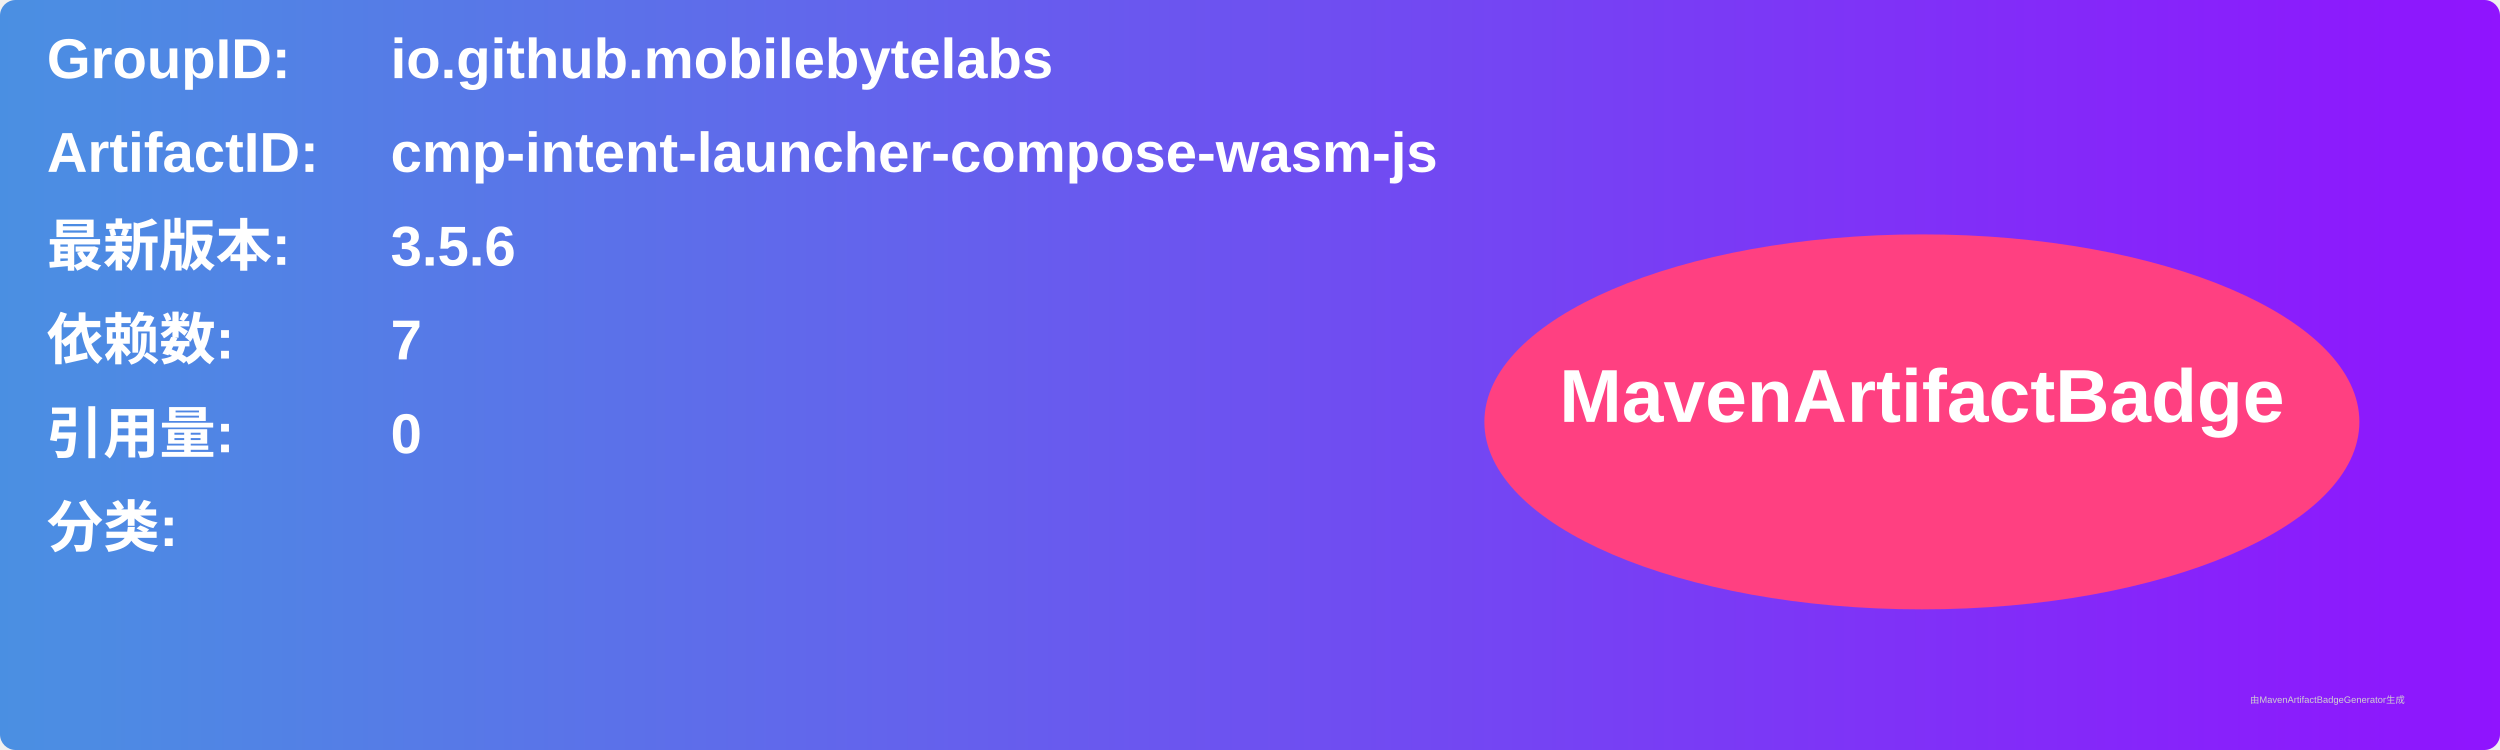
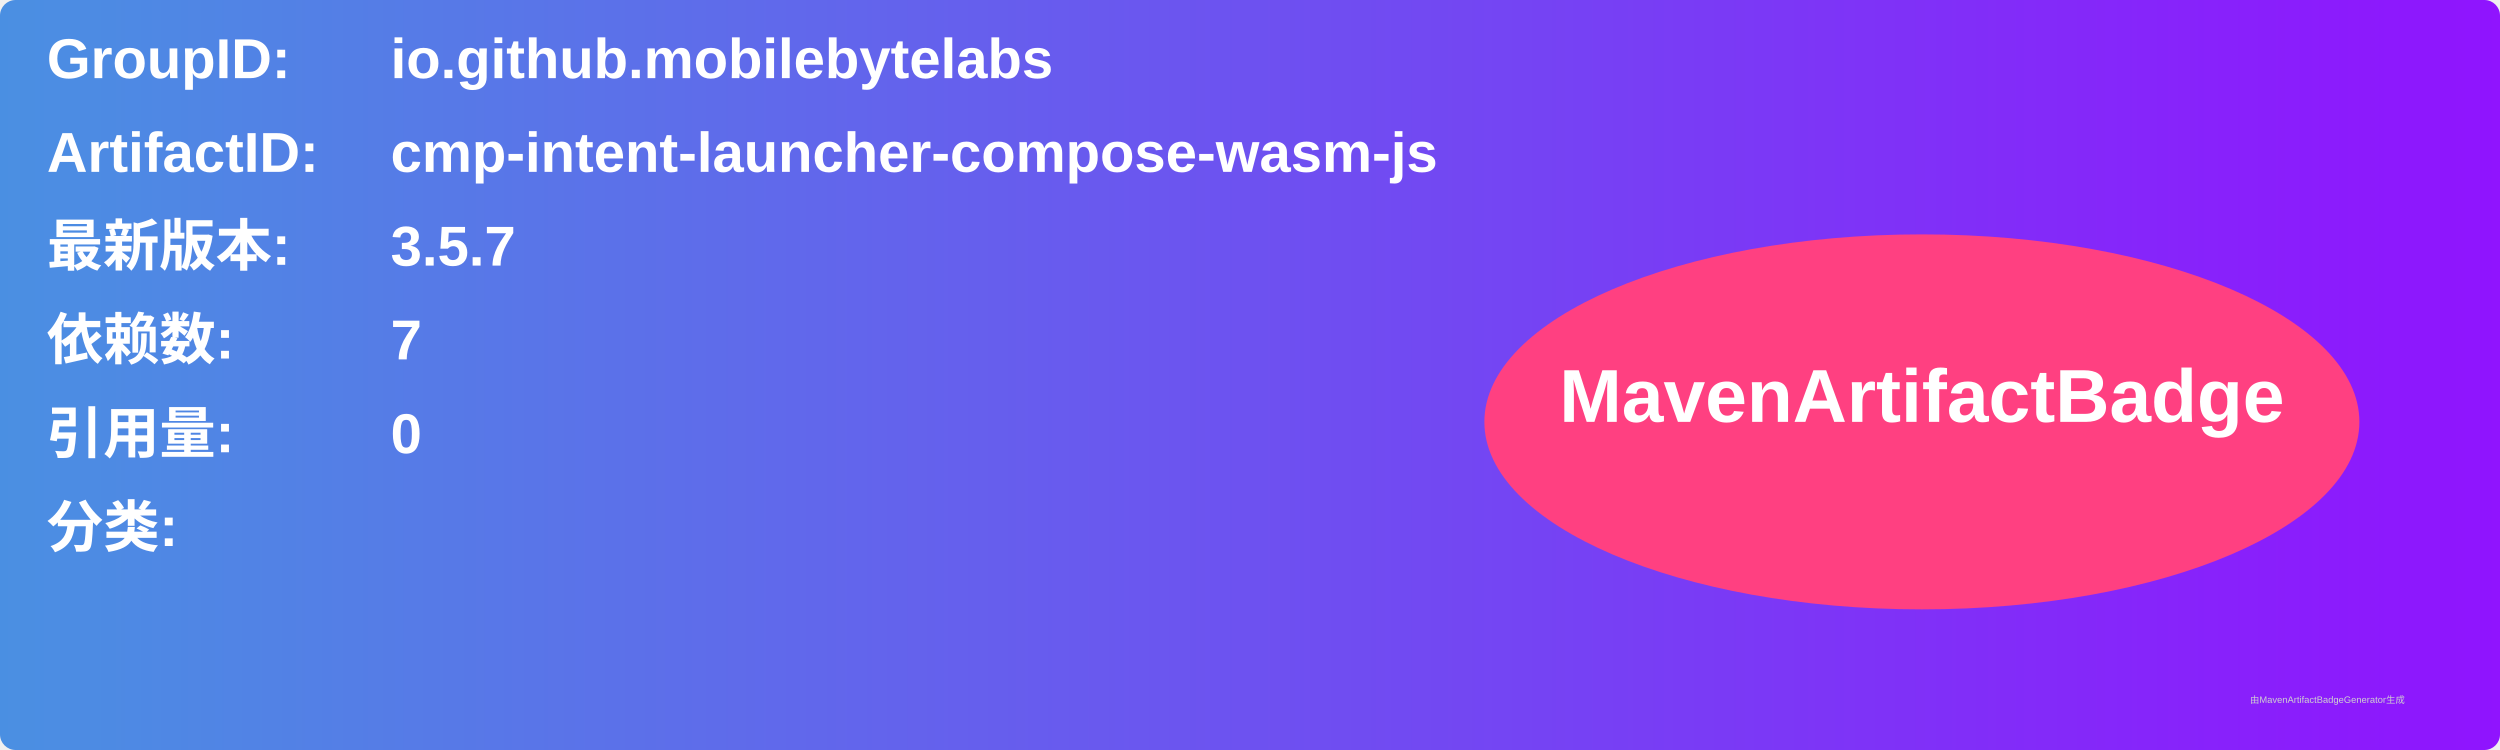
<svg xmlns="http://www.w3.org/2000/svg" width="800" height="240" viewBox="0 0 800 240">
  <linearGradient id="grad" x1="0%" y1="0%" x2="100%" y2="0%">
    <stop offset="0%" stop-color="#4a90e2" />
    <stop offset="100%" stop-color="#9013fe" />
  </linearGradient>
  <rect width="100%" height="100%" rx="5" ry="5" fill="url(#grad)" />
  <g transform="translate(15, 15)">
    <text x="0" y="10" font-family="Arial" font-size="18" fill="white" font-weight="bold" width="260">GroupID:</text>
    <text x="110" y="10" font-family="Arial" font-size="18" fill="white" font-weight="bold" width="460">io.github.mobilebytelabs</text>
    <text x="0" y="40" font-family="Arial" font-size="18" fill="white" font-weight="bold" width="260">ArtifactID:</text>
    <text x="110" y="40" font-family="Arial" font-size="18" fill="white" font-weight="bold" width="460">cmp-intent-launcher-compose-wasm-js</text>
    <text x="0" y="70" font-family="Arial" font-size="18" fill="white" font-weight="bold">最新版本:</text>
    <text x="110" y="70" font-family="Arial" font-size="18" fill="white" font-weight="bold">
-       <tspan font-weight="bold">3.5.6</tspan>
+       <tspan font-weight="bold">3.5.7</tspan>
    </text>
    <text x="0" y="100" font-family="Arial" font-size="18" fill="white" font-weight="bold">依赖数: </text>
    <text x="110" y="100" font-family="Arial" font-size="18" fill="white">
      <tspan font-weight="bold">7</tspan>
    </text>
    <text x="0" y="130" font-family="Arial" font-size="18" fill="white" font-weight="bold">引用量: </text>
    <text x="110" y="130" font-family="Arial" font-size="18" fill="white">
      <tspan font-weight="bold">0</tspan>
    </text>
    <text x="0" y="160" font-family="Arial" font-size="18" fill="white" font-weight="bold">分类:</text>
    <text x="10" y="190" font-family="Arial" font-size="10" fill="white">
      <tspan font-weight="bold" />
    </text>
    <ellipse cx="600" cy="120" rx="140" ry="60" fill="#ff4081" />
    <text x="600" y="120" text-anchor="middle" font-family="Arial" font-size="24" fill="white" font-weight="bold">MavenArtifactBadge</text>
  </g>
  <text x="720" y="225" font-family="Arial" font-size="3" fill="#d0d0d0">由MavenArtifactBadgeGenerator生成</text>
</svg>
